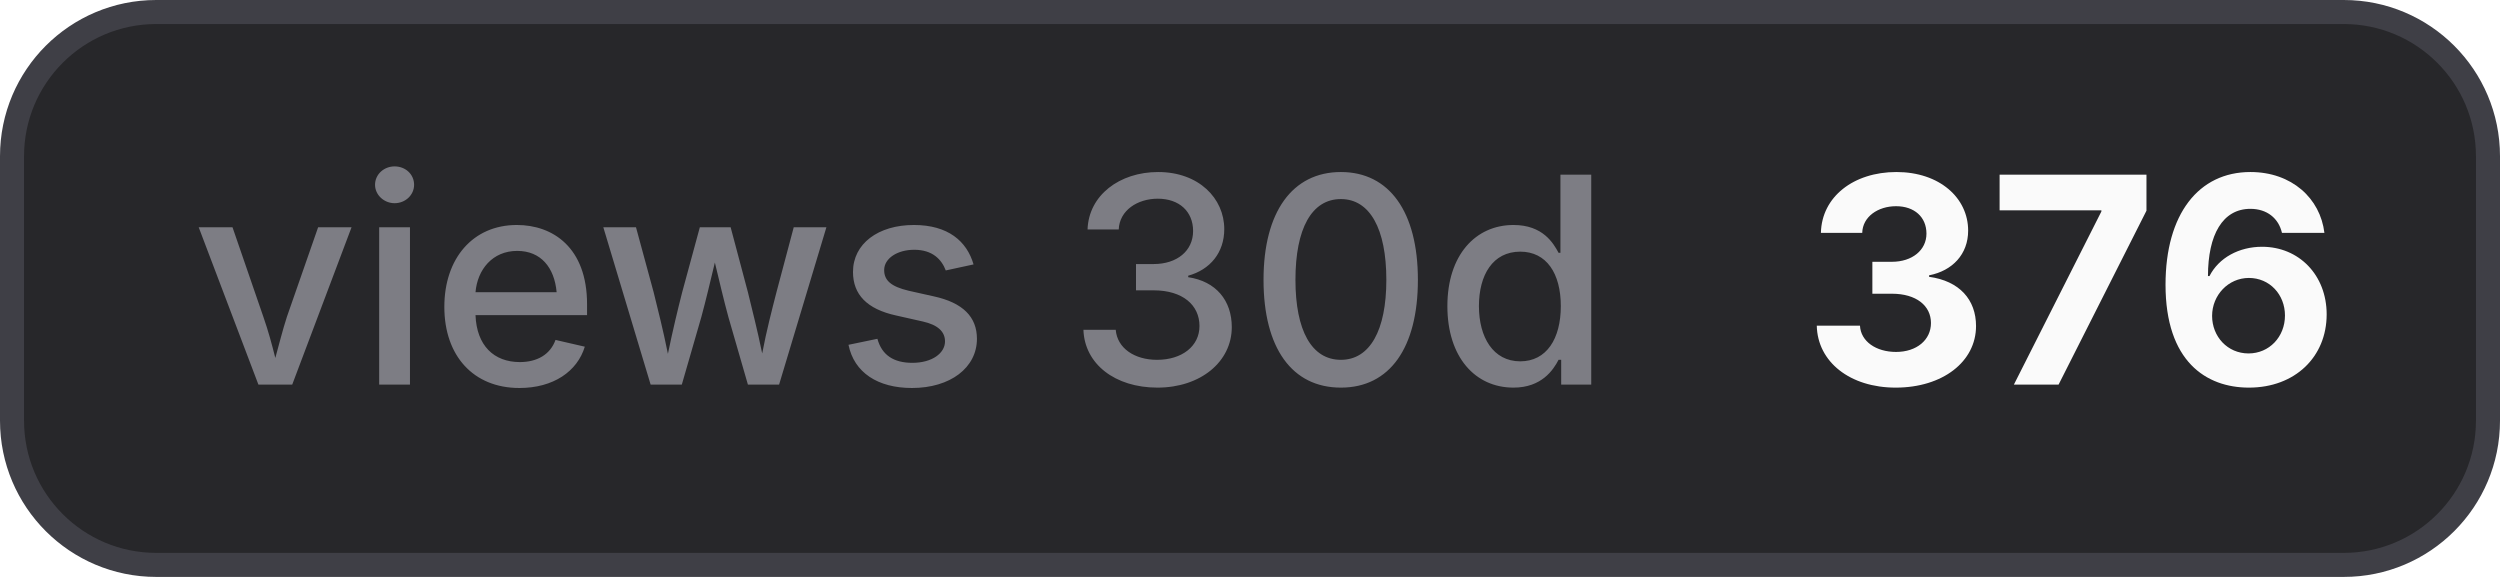
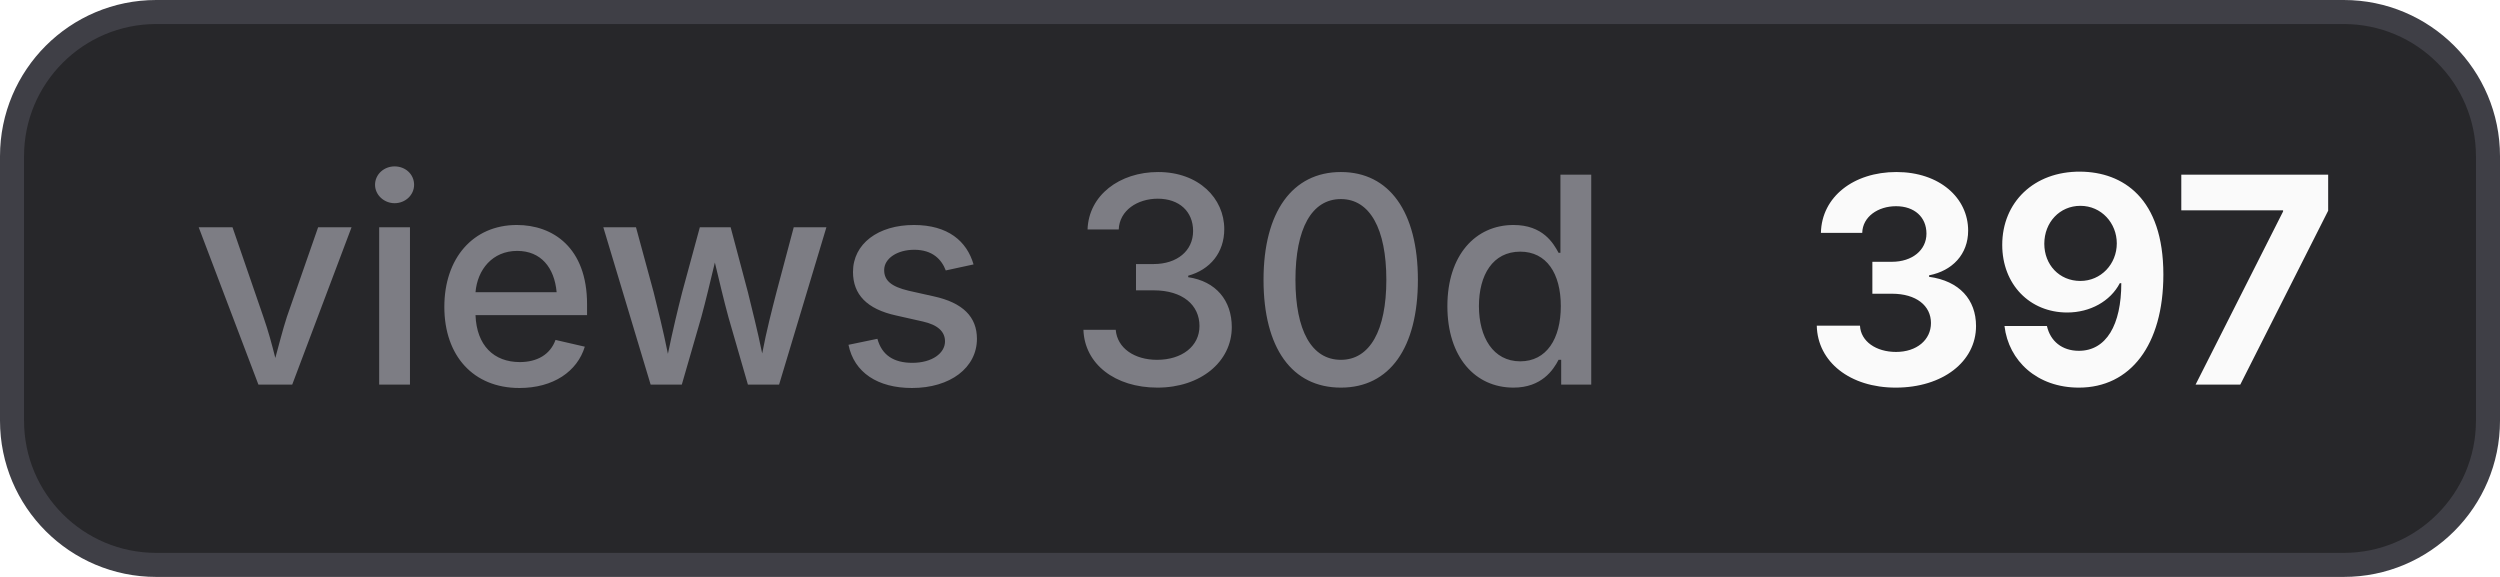
- <svg xmlns="http://www.w3.org/2000/svg" width="104" height="24" viewBox="0 0 104 24" role="img" aria-label="views 30d: 376">
+ <svg xmlns="http://www.w3.org/2000/svg" width="104" height="24" viewBox="0 0 104 24" role="img" aria-label="views 30d: 397">
  <style>
    .bg { fill: #27272a; stroke: #3f3f46; }
    .border { stroke: #3f3f46; }
    .label { fill: #a1a1aa; fill-opacity: 0.7; }
    .value { fill: #fafafa; }
    .icon { color: #fafafa; }
    @media (prefers-color-scheme: light) {
      .bg { fill: #f4f4f5; stroke: #d4d4d8; }
      .border { stroke: #d4d4d8; }
      .label { fill: #71717a; }
      .value { fill: #18181b; }
      .icon { color: #18181b; }
    }
  </style>
  <rect class="bg" x="0.5" y="0.5" width="103" height="23" rx="6" stroke-width="1" />
  <text class="label" x="8" y="16" font-family="Inter,ui-sans-serif,system-ui,-apple-system,BlinkMacSystemFont,Segoe UI,sans-serif" font-size="12" font-weight="500">views 30d</text>
-   <text class="value" x="75" y="16" font-family="Inter,ui-sans-serif,system-ui,-apple-system,BlinkMacSystemFont,Segoe UI,sans-serif" font-size="12" font-weight="700">376</text>
+   <text class="value" x="75" y="16" font-family="Inter,ui-sans-serif,system-ui,-apple-system,BlinkMacSystemFont,Segoe UI,sans-serif" font-size="12" font-weight="700">397</text>
</svg>
